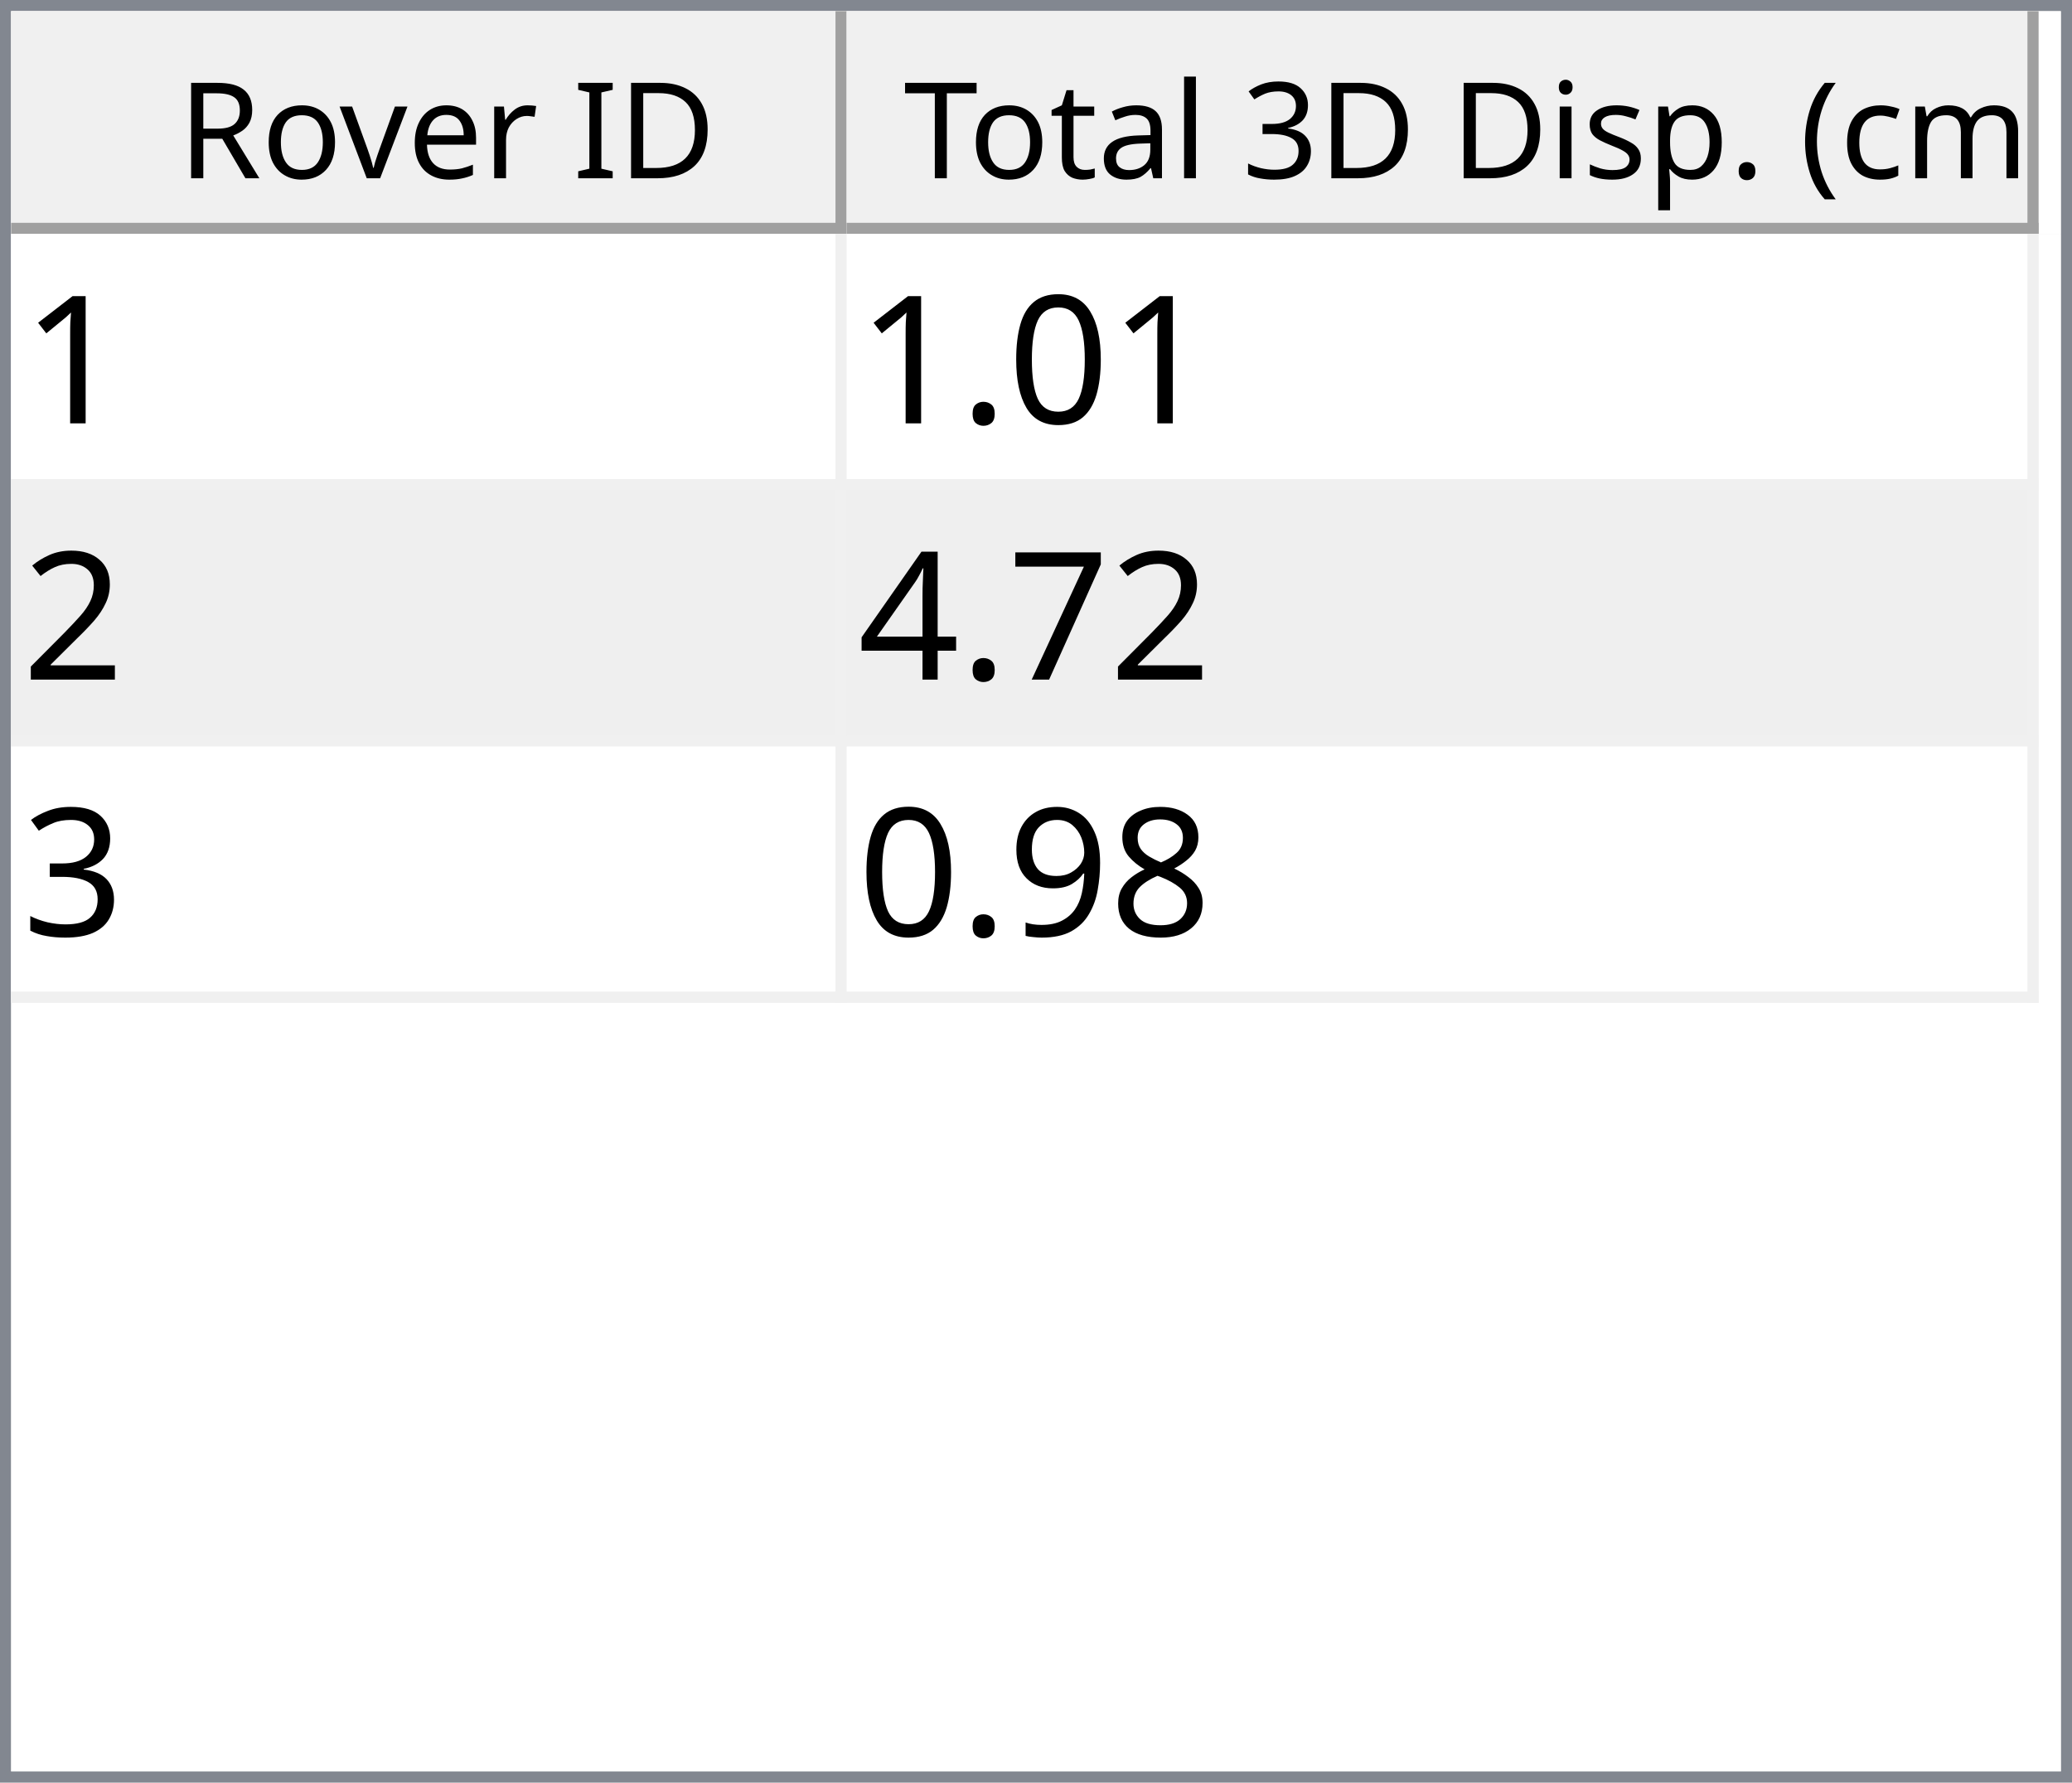
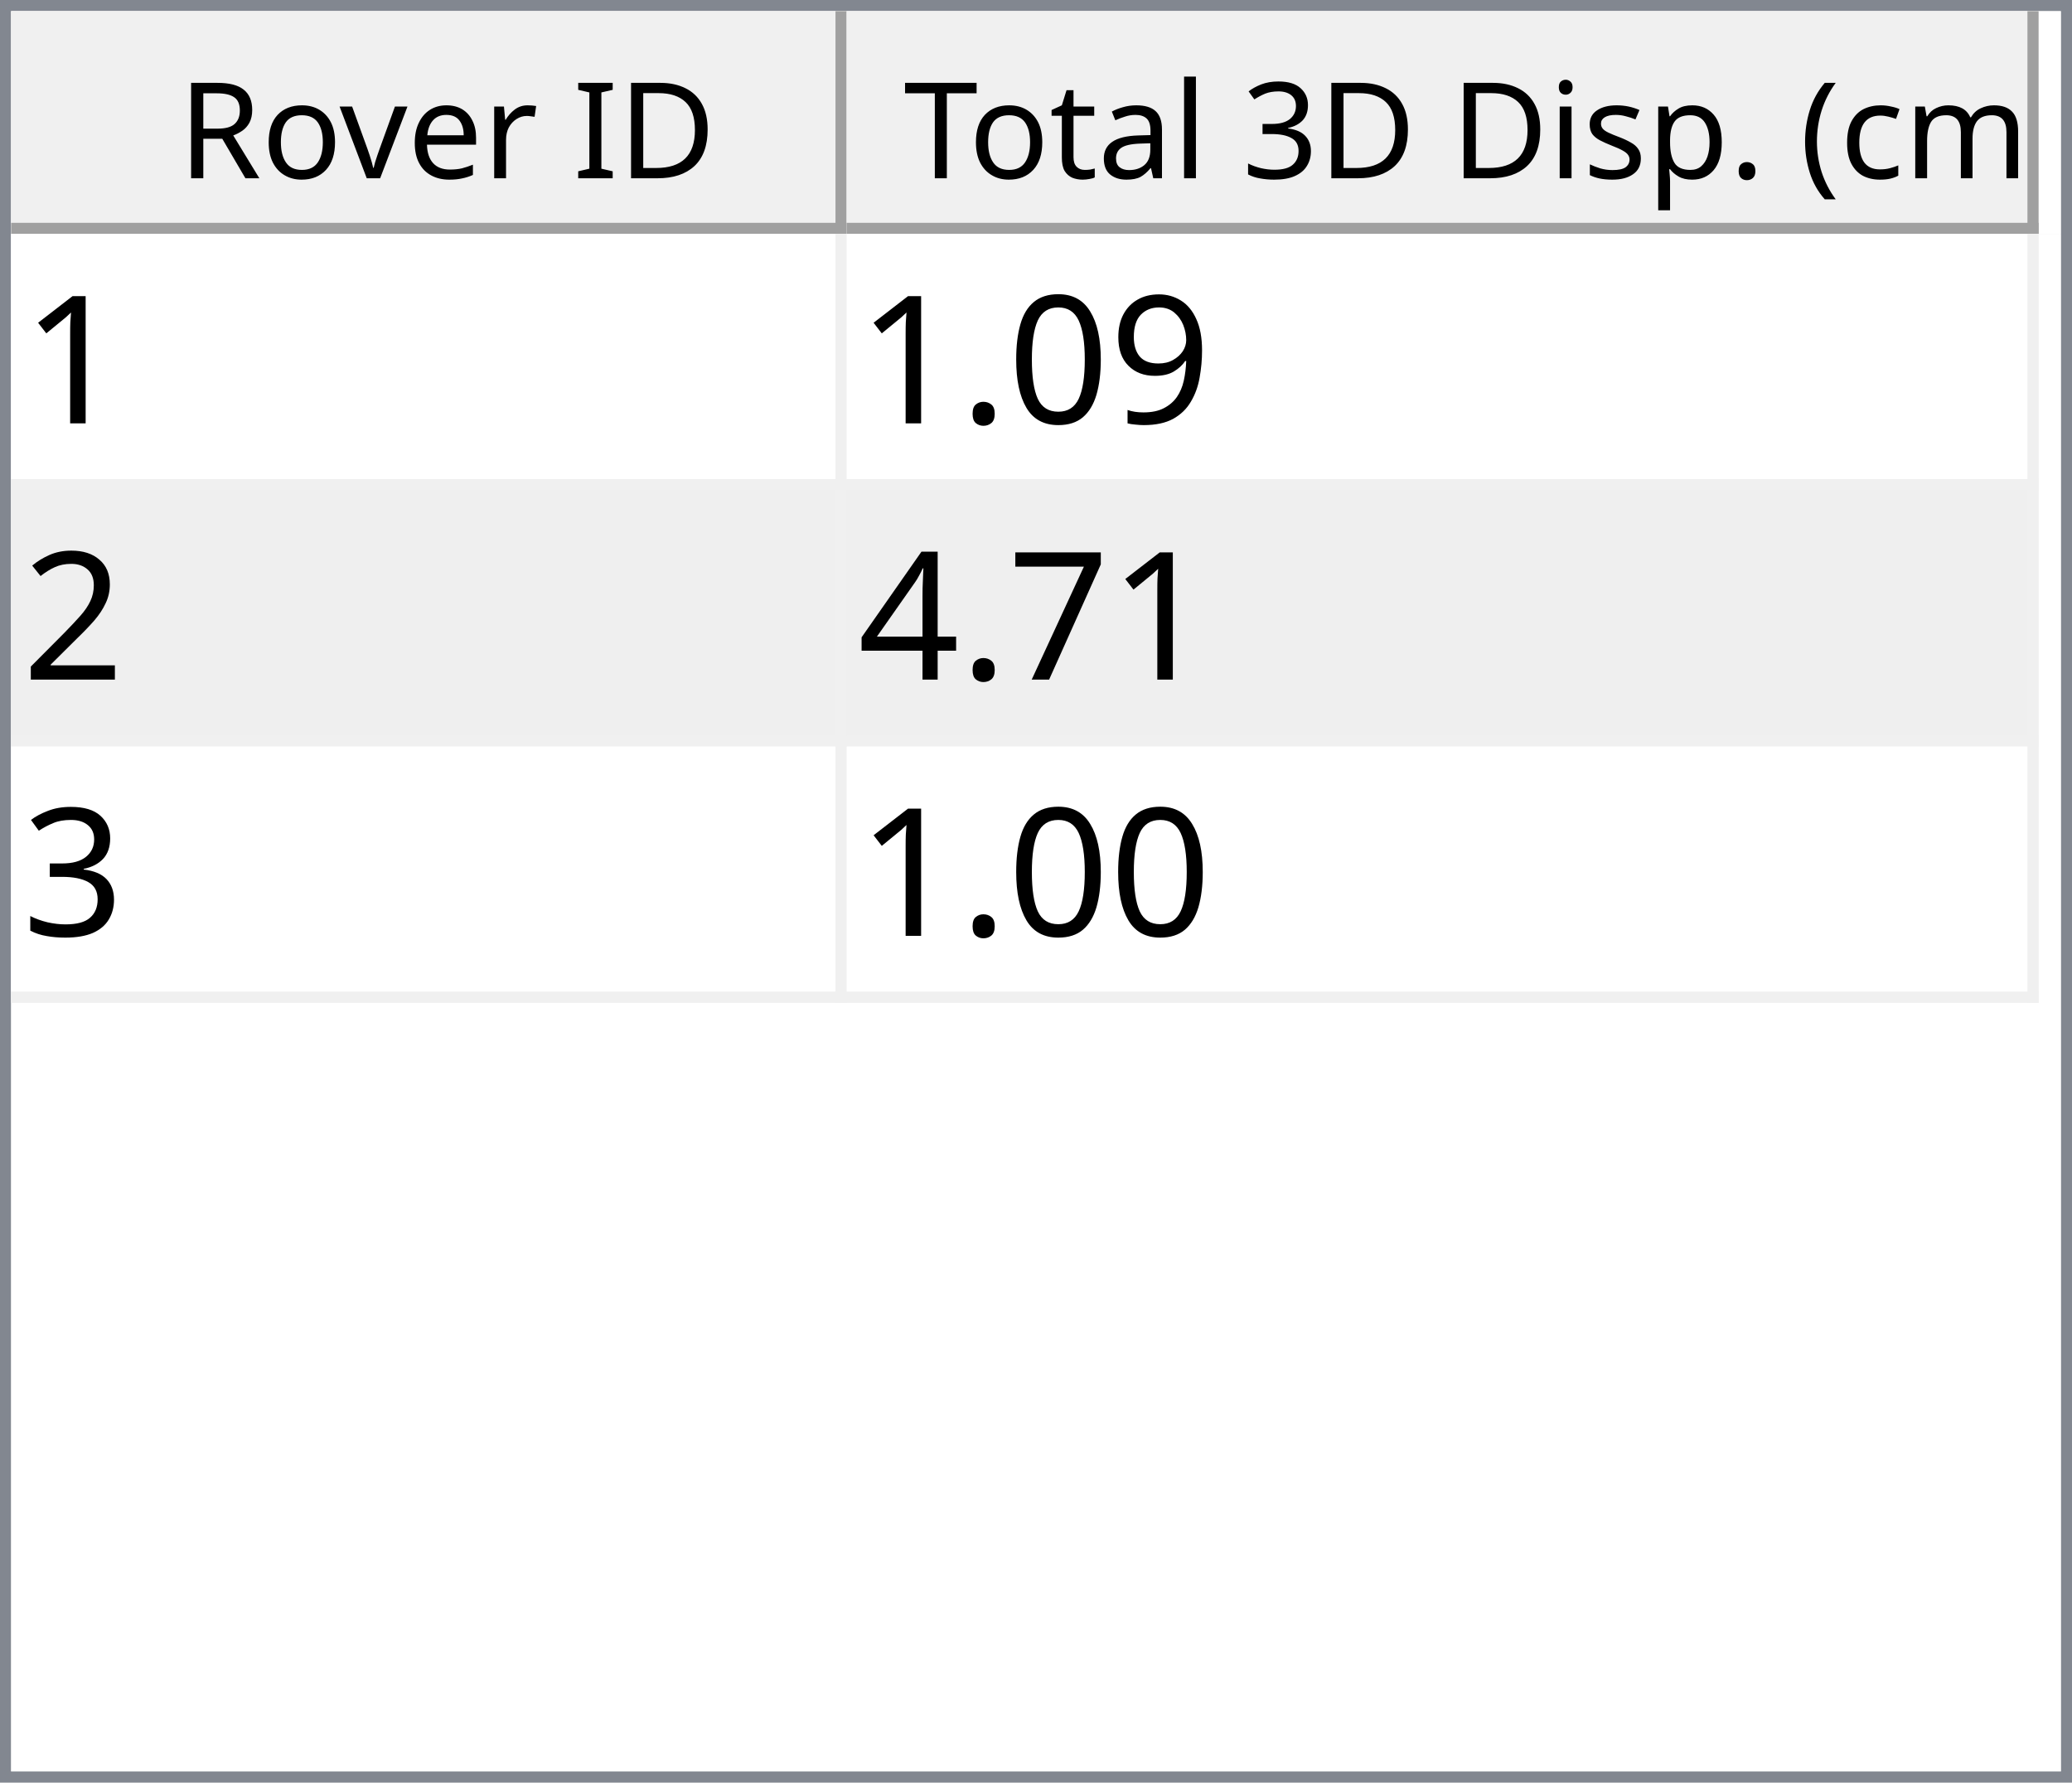
<svg xmlns="http://www.w3.org/2000/svg" style="fill-opacity:1; color-rendering:auto; color-interpolation:auto; text-rendering:auto; stroke:black; stroke-linecap:square; stroke-miterlimit:10; shape-rendering:auto; stroke-opacity:1; fill:black; stroke-dasharray:none; font-weight:normal; stroke-width:1; font-family:'Dialog'; font-style:normal; stroke-linejoin:miter; font-size:12px; stroke-dashoffset:0; image-rendering:auto;" width="186" height="160">
  <defs id="genericDefs" />
  <g>
    <defs id="defs1">
      <clipPath clipPathUnits="userSpaceOnUse" id="clipPath1">
        <path d="M0 0 L186 0 L186 160 L0 160 L0 0 Z" />
      </clipPath>
      <clipPath clipPathUnits="userSpaceOnUse" id="clipPath2">
        <path d="M0 0 L0 160 L186 160 L186 0 Z" />
      </clipPath>
      <clipPath clipPathUnits="userSpaceOnUse" id="clipPath3">
        <path d="M0 0 L0 20 L184 20 L184 0 Z" />
      </clipPath>
      <clipPath clipPathUnits="userSpaceOnUse" id="clipPath4">
        <path d="M0 0 L0 20 L75 20 L75 0 Z" />
      </clipPath>
      <clipPath clipPathUnits="userSpaceOnUse" id="clipPath5">
        <path d="M1 1 L1 19 L74 19 L74 1 Z" />
      </clipPath>
      <clipPath clipPathUnits="userSpaceOnUse" id="clipPath6">
        <path d="M0 0 L0 18 L73 18 L73 0 Z" />
      </clipPath>
      <clipPath clipPathUnits="userSpaceOnUse" id="clipPath7">
        <path d="M-0.5 -0.5 L-0.5 19.5 L74.5 19.5 L74.5 -0.5 Z" />
      </clipPath>
      <clipPath clipPathUnits="userSpaceOnUse" id="clipPath8">
        <path d="M0 0 L0 20 L107 20 L107 0 Z" />
      </clipPath>
      <clipPath clipPathUnits="userSpaceOnUse" id="clipPath9">
        <path d="M1 1 L1 19 L106 19 L106 1 Z" />
      </clipPath>
      <clipPath clipPathUnits="userSpaceOnUse" id="clipPath10">
        <path d="M0 0 L0 18 L105 18 L105 0 Z" />
      </clipPath>
      <clipPath clipPathUnits="userSpaceOnUse" id="clipPath11">
        <path d="M-0.5 -0.5 L-0.5 19.5 L106.5 19.5 L106.5 -0.5 Z" />
      </clipPath>
      <clipPath clipPathUnits="userSpaceOnUse" id="clipPath12">
        <path d="M0 0 L0 138 L184 138 L184 0 Z" />
      </clipPath>
      <clipPath clipPathUnits="userSpaceOnUse" id="clipPath13">
        <path d="M0 0 L0 69 L182 69 L182 0 Z" />
      </clipPath>
      <clipPath clipPathUnits="userSpaceOnUse" id="clipPath14">
        <path d="M-0.5 -0.5 L-0.5 68.5 L181.5 68.5 L181.5 -0.5 Z" />
      </clipPath>
      <clipPath clipPathUnits="userSpaceOnUse" id="clipPath15">
        <path d="M0 0 L0 22 L74 22 L74 0 Z" />
      </clipPath>
      <clipPath clipPathUnits="userSpaceOnUse" id="clipPath16">
        <path d="M0 0 L0 22 L106 22 L106 0 Z" />
      </clipPath>
      <font horiz-adv-x="64.551" id="font1">
        <font-face ascent="107.91" descent="25.098" units-per-em="100" style="font-style:normal; font-family:Segoe UI; font-weight:normal;" />
        <missing-glyph horiz-adv-x="64.551" d="M8.109 0 L8.109 68.266 L56.453 68.266 L56.453 0 L8.109 0 ZM15.328 7.234 L49.219 7.234 L49.219 61.031 L15.328 61.031 L15.328 7.234 Z" />
        <glyph unicode="D" horiz-adv-x="70.117" d="M9.188 0 L9.188 70.016 L28.516 70.016 Q65.531 70.016 65.531 35.891 Q65.531 19.672 55.25 9.836 Q44.969 0 27.734 0 L9.188 0 ZM17.391 62.594 L17.391 7.422 L27.828 7.422 Q41.609 7.422 49.273 14.797 Q56.938 22.172 56.938 35.688 Q56.938 62.594 28.328 62.594 L17.391 62.594 Z" />
        <glyph unicode="I" horiz-adv-x="26.611" d="M17.391 0 L9.188 0 L9.188 70.016 L17.391 70.016 L17.391 0 Z" />
        <glyph unicode=" " horiz-adv-x="27.393" d="" />
        <glyph unicode="r" horiz-adv-x="34.766" d="M34.188 41.891 Q32.078 43.5 28.125 43.5 Q23 43.5 19.555 38.672 Q16.109 33.844 16.109 25.484 L16.109 0 L8.109 0 L8.109 50 L16.109 50 L16.109 39.703 L16.312 39.703 Q18.016 44.969 21.531 47.922 Q25.047 50.875 29.391 50.875 Q32.516 50.875 34.188 50.203 L34.188 41.891 Z" />
        <glyph unicode="e" horiz-adv-x="52.295" d="M48.297 23 L12.984 23 Q13.188 14.656 17.484 10.109 Q21.781 5.562 29.297 5.562 Q37.75 5.562 44.828 11.141 L44.828 3.609 Q38.234 -1.172 27.391 -1.172 Q16.797 -1.172 10.742 5.641 Q4.688 12.453 4.688 24.812 Q4.688 36.469 11.305 43.82 Q17.922 51.172 27.734 51.172 Q37.547 51.172 42.922 44.828 Q48.297 38.484 48.297 27.203 L48.297 23 ZM40.094 29.781 Q40.047 36.719 36.75 40.578 Q33.453 44.438 27.594 44.438 Q21.922 44.438 17.969 40.383 Q14.016 36.328 13.094 29.781 L40.094 29.781 Z" />
        <glyph unicode="v" horiz-adv-x="47.9" d="M47.406 50 L27.484 0 L19.625 0 L0.688 50 L9.469 50 L22.172 13.672 Q23.578 9.672 23.922 6.688 L24.125 6.688 Q24.609 10.453 25.688 13.484 L38.969 50 L47.406 50 Z" />
        <glyph unicode="o" horiz-adv-x="58.594" d="M29 -1.172 Q17.922 -1.172 11.305 5.836 Q4.688 12.844 4.688 24.422 Q4.688 37.016 11.57 44.094 Q18.453 51.172 30.172 51.172 Q41.359 51.172 47.633 44.289 Q53.906 37.406 53.906 25.203 Q53.906 13.234 47.141 6.031 Q40.375 -1.172 29 -1.172 ZM29.594 44.438 Q21.875 44.438 17.383 39.188 Q12.891 33.938 12.891 24.703 Q12.891 15.828 17.43 10.695 Q21.969 5.562 29.594 5.562 Q37.359 5.562 41.531 10.594 Q45.703 15.625 45.703 24.906 Q45.703 34.281 41.531 39.359 Q37.359 44.438 29.594 44.438 Z" />
        <glyph unicode="R" horiz-adv-x="59.814" d="M59.375 0 L49.609 0 L37.891 19.625 Q36.281 22.359 34.766 24.289 Q33.25 26.219 31.664 27.438 Q30.078 28.656 28.25 29.219 Q26.422 29.781 24.125 29.781 L17.391 29.781 L17.391 0 L9.188 0 L9.188 70.016 L30.078 70.016 Q34.672 70.016 38.555 68.867 Q42.438 67.719 45.289 65.375 Q48.141 63.031 49.758 59.547 Q51.375 56.062 51.375 51.375 Q51.375 47.703 50.273 44.656 Q49.172 41.609 47.148 39.211 Q45.125 36.812 42.266 35.133 Q39.406 33.453 35.844 32.516 L35.844 32.328 Q37.594 31.547 38.891 30.547 Q40.188 29.547 41.359 28.18 Q42.531 26.812 43.68 25.078 Q44.828 23.344 46.234 21.047 L59.375 0 ZM17.391 62.594 L17.391 37.203 L28.516 37.203 Q31.594 37.203 34.203 38.133 Q36.812 39.062 38.719 40.797 Q40.625 42.531 41.703 45.047 Q42.781 47.562 42.781 50.688 Q42.781 56.297 39.141 59.445 Q35.5 62.594 28.609 62.594 L17.391 62.594 Z" />
        <glyph unicode=")" horiz-adv-x="30.176" d="M8.297 -15.922 L1.172 -15.922 Q16.406 2.344 16.406 26.812 Q16.406 51.469 1.078 70.016 L8.297 70.016 Q23.531 52.156 23.531 26.703 Q23.531 1.375 8.297 -15.922 Z" />
        <glyph unicode="m" horiz-adv-x="86.133" d="M79.109 0 L71.094 0 L71.094 28.719 Q71.094 37.016 68.531 40.727 Q65.969 44.438 59.906 44.438 Q54.781 44.438 51.195 39.75 Q47.609 35.062 47.609 28.516 L47.609 0 L39.594 0 L39.594 29.688 Q39.594 44.438 28.219 44.438 Q22.953 44.438 19.531 40.016 Q16.109 35.594 16.109 28.516 L16.109 0 L8.109 0 L8.109 50 L16.109 50 L16.109 42.094 L16.312 42.094 Q21.625 51.172 31.844 51.172 Q36.969 51.172 40.773 48.312 Q44.578 45.453 46 40.828 Q51.562 51.172 62.594 51.172 Q79.109 51.172 79.109 30.812 L79.109 0 Z" />
        <glyph unicode="c" horiz-adv-x="46.191" d="M42.188 2.297 Q36.422 -1.172 28.516 -1.172 Q17.828 -1.172 11.258 5.789 Q4.688 12.75 4.688 23.828 Q4.688 36.188 11.766 43.68 Q18.844 51.172 30.672 51.172 Q37.25 51.172 42.281 48.734 L42.281 40.531 Q36.719 44.438 30.375 44.438 Q22.703 44.438 17.797 38.945 Q12.891 33.453 12.891 24.516 Q12.891 15.719 17.508 10.641 Q22.125 5.562 29.891 5.562 Q36.422 5.562 42.188 9.906 L42.188 2.297 Z" />
        <glyph unicode="(" horiz-adv-x="30.176" d="M29.109 -15.922 L21.969 -15.922 Q6.844 1.375 6.844 26.703 Q6.844 52.156 21.969 70.016 L29.203 70.016 Q13.875 51.469 13.875 26.812 Q13.875 2.344 29.109 -15.922 Z" />
        <glyph unicode="." horiz-adv-x="21.68" d="M10.891 -1.078 Q8.641 -1.078 7.055 0.539 Q5.469 2.156 5.469 4.391 Q5.469 6.641 7.055 8.273 Q8.641 9.906 10.891 9.906 Q13.188 9.906 14.797 8.273 Q16.406 6.641 16.406 4.391 Q16.406 2.156 14.797 0.539 Q13.188 -1.078 10.891 -1.078 Z" />
        <glyph unicode="p" horiz-adv-x="58.789" d="M16.312 7.234 L16.109 7.234 L16.109 -23 L8.109 -23 L8.109 50 L16.109 50 L16.109 41.219 L16.312 41.219 Q22.219 51.172 33.594 51.172 Q43.266 51.172 48.688 44.461 Q54.109 37.75 54.109 26.469 Q54.109 13.922 48 6.375 Q41.891 -1.172 31.297 -1.172 Q21.578 -1.172 16.312 7.234 ZM16.109 27.391 L16.109 20.406 Q16.109 14.203 20.141 9.883 Q24.172 5.562 30.375 5.562 Q37.641 5.562 41.773 11.133 Q45.906 16.703 45.906 26.609 Q45.906 34.969 42.047 39.703 Q38.188 44.438 31.594 44.438 Q24.609 44.438 20.359 39.578 Q16.109 34.719 16.109 27.391 Z" />
        <glyph unicode="s" horiz-adv-x="42.432" d="M5.078 1.812 L5.078 10.406 Q11.625 5.562 19.484 5.562 Q30.031 5.562 30.031 12.594 Q30.031 14.594 29.125 15.992 Q28.219 17.391 26.68 18.461 Q25.141 19.531 23.07 20.383 Q21 21.234 18.609 22.172 Q15.281 23.484 12.766 24.828 Q10.25 26.172 8.57 27.859 Q6.891 29.547 6.031 31.695 Q5.172 33.844 5.172 36.719 Q5.172 40.234 6.789 42.945 Q8.406 45.656 11.086 47.484 Q13.766 49.312 17.211 50.242 Q20.656 51.172 24.312 51.172 Q30.812 51.172 35.938 48.922 L35.938 40.828 Q30.422 44.438 23.25 44.438 Q21 44.438 19.195 43.922 Q17.391 43.406 16.094 42.477 Q14.797 41.547 14.086 40.258 Q13.375 38.969 13.375 37.406 Q13.375 35.453 14.086 34.133 Q14.797 32.812 16.164 31.789 Q17.531 30.766 19.484 29.938 Q21.438 29.109 23.922 28.125 Q27.25 26.859 29.883 25.516 Q32.516 24.172 34.375 22.484 Q36.234 20.797 37.234 18.602 Q38.234 16.406 38.234 13.375 Q38.234 9.672 36.602 6.938 Q34.969 4.203 32.234 2.398 Q29.5 0.594 25.93 -0.289 Q22.359 -1.172 18.453 -1.172 Q10.75 -1.172 5.078 1.812 Z" />
        <glyph unicode="i" horiz-adv-x="24.219" d="M12.203 62.703 Q10.062 62.703 8.547 64.164 Q7.031 65.625 7.031 67.875 Q7.031 70.125 8.547 71.609 Q10.062 73.094 12.203 73.094 Q14.406 73.094 15.945 71.609 Q17.484 70.125 17.484 67.875 Q17.484 65.719 15.945 64.211 Q14.406 62.703 12.203 62.703 ZM16.109 0 L8.109 0 L8.109 50 L16.109 50 L16.109 0 Z" />
        <glyph unicode="3" horiz-adv-x="53.906" d="M46.531 19.828 Q46.531 15.094 44.75 11.211 Q42.969 7.328 39.719 4.57 Q36.469 1.812 31.93 0.297 Q27.391 -1.219 21.922 -1.219 Q11.922 -1.219 6 2.594 L6 11.188 Q13.094 5.609 22.219 5.609 Q25.875 5.609 28.828 6.539 Q31.781 7.469 33.906 9.227 Q36.031 10.984 37.18 13.477 Q38.328 15.969 38.328 19.094 Q38.328 32.812 18.797 32.812 L12.984 32.812 L12.984 39.594 L18.5 39.594 Q35.797 39.594 35.797 52.484 Q35.797 64.406 22.609 64.406 Q15.188 64.406 8.688 59.422 L8.688 67.188 Q15.375 71.188 24.609 71.188 Q29 71.188 32.57 69.969 Q36.141 68.75 38.68 66.555 Q41.219 64.359 42.609 61.281 Q44 58.203 44 54.5 Q44 40.672 30.031 36.719 L30.031 36.531 Q33.594 36.141 36.625 34.797 Q39.656 33.453 41.852 31.305 Q44.047 29.156 45.289 26.25 Q46.531 23.344 46.531 19.828 Z" />
        <glyph unicode="l" horiz-adv-x="24.219" d="M16.109 0 L8.109 0 L8.109 74.031 L16.109 74.031 L16.109 0 Z" />
        <glyph unicode="a" horiz-adv-x="50.879" d="M43.891 0 L35.891 0 L35.891 7.812 L35.688 7.812 Q30.469 -1.172 20.312 -1.172 Q12.844 -1.172 8.617 2.781 Q4.391 6.734 4.391 13.281 Q4.391 27.297 20.906 29.594 L35.891 31.688 Q35.891 44.438 25.594 44.438 Q16.547 44.438 9.281 38.281 L9.281 46.484 Q16.656 51.172 26.266 51.172 Q43.891 51.172 43.891 32.516 L43.891 0 ZM35.891 25.297 L23.828 23.641 Q18.266 22.859 15.43 20.875 Q12.594 18.891 12.594 13.875 Q12.594 10.203 15.211 7.883 Q17.828 5.562 22.172 5.562 Q28.125 5.562 32.008 9.742 Q35.891 13.922 35.891 20.312 L35.891 25.297 Z" />
        <glyph unicode="t" horiz-adv-x="33.887" d="M31.297 0.484 Q28.469 -1.078 23.828 -1.078 Q10.688 -1.078 10.688 13.578 L10.688 43.172 L2.094 43.172 L2.094 50 L10.688 50 L10.688 62.203 L18.703 64.797 L18.703 50 L31.297 50 L31.297 43.172 L18.703 43.172 L18.703 14.984 Q18.703 9.969 20.414 7.82 Q22.125 5.672 26.078 5.672 Q29.109 5.672 31.297 7.328 L31.297 0.484 Z" />
        <glyph unicode="T" horiz-adv-x="52.393" d="M50.594 62.594 L30.375 62.594 L30.375 0 L22.172 0 L22.172 62.594 L2 62.594 L2 70.016 L50.594 70.016 L50.594 62.594 Z" />
      </font>
      <font horiz-adv-x="75.0" id="font2">
        <font-face ascent="100.537" descent="21.973" units-per-em="100" style="font-style:normal; font-family:sans-serif; font-weight:normal;" />
        <missing-glyph horiz-adv-x="75.0" d="M12.5 0 L12.5 62.5 L62.5 62.5 L62.5 0 L12.5 0 ZM14.062 1.562 L60.938 1.562 L60.938 60.938 L14.062 60.938 L14.062 1.562 Z" />
        <glyph unicode="1" horiz-adv-x="55.615" d="M37.25 0 L28.469 0 L28.469 56 Q25.297 52.984 20.141 49.953 Q14.984 46.922 10.891 45.406 L10.891 53.906 Q18.266 57.375 23.781 62.305 Q29.297 67.234 31.594 71.875 L37.25 71.875 L37.25 0 Z" />
+         <glyph unicode="9" horiz-adv-x="55.615" d="M5.469 16.547 L13.922 17.328 Q14.984 11.375 18.016 8.688 Q21.047 6 25.781 6 Q29.828 6 32.883 7.859 Q35.938 9.719 37.891 12.82 Q39.844 15.922 41.164 21.195 Q42.484 26.469 42.484 31.938 Q42.484 32.516 42.438 33.688 Q39.797 29.5 35.234 26.883 Q30.672 24.266 25.344 24.266 Q16.453 24.266 10.305 30.711 Q4.156 37.156 4.156 47.703 Q4.156 58.594 10.578 65.234 Q17 71.875 26.656 71.875 Q33.641 71.875 39.43 68.117 Q45.219 64.359 48.219 57.398 Q51.219 50.438 51.219 37.25 Q51.219 23.531 48.242 15.406 Q45.266 7.281 39.383 3.031 Q33.5 -1.219 25.594 -1.219 Q17.188 -1.219 11.867 3.445 Q6.547 8.109 5.469 16.547 ZM41.453 48.141 Q41.453 55.719 37.43 60.156 Q33.406 64.594 27.734 64.594 Q21.875 64.594 17.531 59.812 Q13.188 55.031 13.188 47.406 Q13.188 40.578 17.312 36.305 Q21.438 32.031 27.484 32.031 Q33.594 32.031 37.523 36.305 Q41.453 40.578 41.453 48.141 Z" />
        <glyph unicode="0" horiz-adv-x="55.615" d="M4.156 35.297 Q4.156 48 6.766 55.742 Q9.375 63.484 14.523 67.68 Q19.672 71.875 27.484 71.875 Q33.25 71.875 37.594 69.555 Q41.938 67.234 44.773 62.867 Q47.609 58.5 49.219 52.227 Q50.828 45.953 50.828 35.297 Q50.828 22.703 48.242 14.969 Q45.656 7.234 40.508 3.008 Q35.359 -1.219 27.484 -1.219 Q17.141 -1.219 11.234 6.203 Q4.156 15.141 4.156 35.297 ZM13.188 35.297 Q13.188 17.672 17.312 11.836 Q21.438 6 27.484 6 Q33.547 6 37.672 11.859 Q41.797 17.719 41.797 35.297 Q41.797 52.984 37.672 58.789 Q33.547 64.594 27.391 64.594 Q21.344 64.594 17.719 59.469 Q13.188 52.938 13.188 35.297 Z" />
        <glyph unicode="." horiz-adv-x="27.783" d="M9.078 0 L9.078 10.016 L19.094 10.016 L19.094 0 L9.078 0 Z" />
        <glyph unicode="2" horiz-adv-x="55.615" d="M50.344 8.453 L50.344 0 L3.031 0 Q2.938 3.172 4.047 6.109 Q5.859 10.938 9.836 15.625 Q13.812 20.312 21.344 26.469 Q33.016 36.031 37.117 41.625 Q41.219 47.219 41.219 52.203 Q41.219 57.422 37.477 61.008 Q33.734 64.594 27.734 64.594 Q21.391 64.594 17.578 60.789 Q13.766 56.984 13.719 50.25 L4.688 51.172 Q5.609 61.281 11.664 66.578 Q17.719 71.875 27.938 71.875 Q38.234 71.875 44.242 66.164 Q50.25 60.453 50.25 52 Q50.25 47.703 48.492 43.555 Q46.734 39.406 42.656 34.812 Q38.578 30.219 29.109 22.219 Q21.188 15.578 18.945 13.211 Q16.703 10.844 15.234 8.453 L50.344 8.453 Z" />
        <glyph unicode="7" horiz-adv-x="55.615" d="M4.734 62.203 L4.734 70.656 L51.078 70.656 L51.078 63.812 Q44.234 56.547 37.523 44.484 Q30.812 32.422 27.156 19.672 Q24.516 10.688 23.781 0 L14.75 0 Q14.891 8.453 18.062 20.414 Q21.234 32.375 27.172 43.484 Q33.109 54.594 39.797 62.203 L4.734 62.203 Z" />
        <glyph unicode="4" horiz-adv-x="55.615" d="M32.328 0 L32.328 17.141 L1.266 17.141 L1.266 25.203 L33.938 71.578 L41.109 71.578 L41.109 25.203 L50.781 25.203 L50.781 17.141 L41.109 17.141 L41.109 0 L32.328 0 ZM32.328 25.203 L32.328 57.469 L9.906 25.203 L32.328 25.203 Z" />
        <glyph unicode="3" horiz-adv-x="55.615" d="M4.203 18.891 L12.984 20.062 Q14.5 12.594 18.141 9.297 Q21.781 6 27 6 Q33.203 6 37.477 10.297 Q41.75 14.594 41.75 20.953 Q41.75 27 37.797 30.93 Q33.844 34.859 27.734 34.859 Q25.25 34.859 21.531 33.891 L22.516 41.609 Q23.391 41.5 23.922 41.5 Q29.547 41.5 34.039 44.43 Q38.531 47.359 38.531 53.469 Q38.531 58.297 35.258 61.477 Q31.984 64.656 26.812 64.656 Q21.688 64.656 18.266 61.43 Q14.844 58.203 13.875 51.766 L5.078 53.328 Q6.688 62.156 12.398 67.016 Q18.109 71.875 26.609 71.875 Q32.469 71.875 37.398 69.359 Q42.328 66.844 44.945 62.5 Q47.562 58.156 47.562 53.266 Q47.562 48.641 45.07 44.828 Q42.578 41.016 37.703 38.766 Q44.047 37.312 47.562 32.695 Q51.078 28.078 51.078 21.141 Q51.078 11.766 44.242 5.25 Q37.406 -1.266 26.953 -1.266 Q17.531 -1.266 11.305 4.352 Q5.078 9.969 4.203 18.891 Z" />
-         <glyph unicode="8" horiz-adv-x="55.615" d="M17.672 38.812 Q12.203 40.828 9.57 44.539 Q6.938 48.25 6.938 53.422 Q6.938 61.234 12.555 66.555 Q18.172 71.875 27.484 71.875 Q36.859 71.875 42.578 66.43 Q48.297 60.984 48.297 53.172 Q48.297 48.188 45.68 44.508 Q43.062 40.828 37.75 38.812 Q44.344 36.672 47.781 31.883 Q51.219 27.094 51.219 20.453 Q51.219 11.281 44.727 5.031 Q38.234 -1.219 27.641 -1.219 Q17.047 -1.219 10.547 5.055 Q4.047 11.328 4.047 20.703 Q4.047 27.688 7.594 32.398 Q11.141 37.109 17.672 38.812 ZM15.922 53.719 Q15.922 48.641 19.195 45.414 Q22.469 42.188 27.688 42.188 Q32.766 42.188 36.016 45.383 Q39.266 48.578 39.266 53.219 Q39.266 58.062 35.914 61.359 Q32.562 64.656 27.594 64.656 Q22.562 64.656 19.242 61.43 Q15.922 58.203 15.922 53.719 ZM13.094 20.656 Q13.094 16.891 14.875 13.375 Q16.656 9.859 20.172 7.93 Q23.688 6 27.734 6 Q34.031 6 38.133 10.055 Q42.234 14.109 42.234 20.359 Q42.234 26.703 38.016 30.859 Q33.797 35.016 27.438 35.016 Q21.234 35.016 17.164 30.914 Q13.094 26.812 13.094 20.656 Z" />
-         <glyph unicode="9" horiz-adv-x="55.615" d="M5.469 16.547 L13.922 17.328 Q14.984 11.375 18.016 8.688 Q21.047 6 25.781 6 Q29.828 6 32.883 7.859 Q35.938 9.719 37.891 12.82 Q39.844 15.922 41.164 21.195 Q42.484 26.469 42.484 31.938 Q42.484 32.516 42.438 33.688 Q39.797 29.5 35.234 26.883 Q30.672 24.266 25.344 24.266 Q16.453 24.266 10.305 30.711 Q4.156 37.156 4.156 47.703 Q4.156 58.594 10.578 65.234 Q17 71.875 26.656 71.875 Q33.641 71.875 39.43 68.117 Q45.219 64.359 48.219 57.398 Q51.219 50.438 51.219 37.25 Q51.219 23.531 48.242 15.406 Q45.266 7.281 39.383 3.031 Q33.5 -1.219 25.594 -1.219 Q17.188 -1.219 11.867 3.445 Q6.547 8.109 5.469 16.547 ZM41.453 48.141 Q41.453 55.719 37.43 60.156 Q33.406 64.594 27.734 64.594 Q21.875 64.594 17.531 59.812 Q13.188 55.031 13.188 47.406 Q13.188 40.578 17.312 36.305 Q21.438 32.031 27.484 32.031 Q33.594 32.031 37.523 36.305 Q41.453 40.578 41.453 48.141 Z" />
      </font>
    </defs>
    <g style="fill:white; stroke:white;">
      <rect x="0" y="0" width="186" style="clip-path:url(#clipPath1); stroke:none;" height="160" />
    </g>
    <g style="fill:white; text-rendering:optimizeSpeed; color-rendering:optimizeSpeed; image-rendering:optimizeSpeed; shape-rendering:crispEdges; stroke:white; color-interpolation:sRGB;">
      <rect x="0" width="186" height="160" y="0" style="stroke:none;" />
      <path style="stroke:none;" d="M0 160 L186 160 L186 0 L0 0 Z" />
    </g>
    <g style="fill:rgb(240,240,240); font-family:'Segoe UI'; stroke:rgb(240,240,240);">
      <rect x="0" y="0" width="186" style="clip-path:url(#clipPath2); stroke:none;" height="160" />
    </g>
    <g style="fill:rgb(130,135,144); font-family:'Segoe UI'; stroke:rgb(130,135,144);">
      <path d="M0 0 L186 0 L186 160 L0 160 L0 0 ZM1 1 L185 1 L185 159 L1 159 L1 1 Z" style="fill-rule:evenodd; clip-path:url(#clipPath2); stroke:none;" />
    </g>
    <g style="fill:white; font-family:'Segoe UI'; stroke:white;" transform="translate(1,1)">
      <rect x="0" y="0" width="184" style="clip-path:url(#clipPath3); stroke:none;" height="20" />
    </g>
    <g style="fill:rgb(240,240,240); font-family:'Segoe UI'; stroke:rgb(240,240,240);" transform="translate(1,1)">
      <rect x="0" y="0" width="75" style="clip-path:url(#clipPath4); stroke:none;" height="20" />
    </g>
    <g style="font-family:'Segoe UI';" transform="translate(2,2)">
      <text x="14" xml:space="preserve" y="14" style="clip-path:url(#clipPath6); stroke:none;">Rover ID</text>
    </g>
    <g style="fill:rgb(160,160,160); font-family:'Segoe UI'; stroke:rgb(160,160,160); stroke-linejoin:bevel;" transform="translate(1.5,1.5)">
      <line x1="74" x2="74" y1="0" style="fill:none; clip-path:url(#clipPath7);" y2="19" />
    </g>
    <g style="fill:rgb(160,160,160); font-family:'Segoe UI'; stroke:rgb(160,160,160); stroke-linejoin:bevel;" transform="matrix(1,0,0,1,1,1) translate(0.5,0.5)">
      <line x1="0" x2="74" y1="19" style="fill:none; clip-path:url(#clipPath7);" y2="19" />
    </g>
    <g style="fill:rgb(240,240,240); font-family:'Segoe UI'; stroke:rgb(240,240,240);" transform="translate(76,1)">
      <rect x="0" y="0" width="107" style="clip-path:url(#clipPath8); stroke:none;" height="20" />
    </g>
    <g style="font-family:'Segoe UI';" transform="translate(77,2)">
      <text x="1" xml:space="preserve" y="14" style="clip-path:url(#clipPath10); stroke:none;"> Total 3D Disp. (cm)</text>
    </g>
    <g style="fill:rgb(160,160,160); font-family:'Segoe UI'; stroke:rgb(160,160,160); stroke-linejoin:bevel;" transform="translate(76.5,1.5)">
      <line x1="106" x2="106" y1="0" style="fill:none; clip-path:url(#clipPath11);" y2="19" />
    </g>
    <g style="fill:rgb(160,160,160); font-family:'Segoe UI'; stroke:rgb(160,160,160); stroke-linejoin:bevel;" transform="matrix(1,0,0,1,76,1) translate(0.5,0.5)">
      <line x1="0" x2="106" y1="19" style="fill:none; clip-path:url(#clipPath11);" y2="19" />
    </g>
    <g style="fill:white; font-family:'Segoe UI'; stroke:white;" transform="translate(1,21)">
      <rect x="0" y="0" width="184" style="clip-path:url(#clipPath12); stroke:none;" height="138" />
    </g>
    <g style="fill:rgb(240,240,240); font-size:16px; font-family:sans-serif; stroke:rgb(240,240,240);" transform="translate(1,21)">
      <rect x="0" y="0" width="182" style="clip-path:url(#clipPath13); stroke:none;" height="69" />
      <line transform="translate(0.5,0.5)" x1="0" x2="181" y1="22" style="clip-path:url(#clipPath14); fill:none; stroke-linejoin:bevel;" y2="22" />
    </g>
    <g transform="matrix(1,0,0,1,1,21) translate(0.5,0.5)" style="fill:rgb(240,240,240); font-size:16px; font-family:sans-serif; stroke:rgb(240,240,240); stroke-linejoin:bevel;">
      <line x1="0" x2="181" y1="45" style="fill:none; clip-path:url(#clipPath14);" y2="45" />
    </g>
    <g transform="matrix(1,0,0,1,1,21) translate(0.5,0.5)" style="fill:rgb(240,240,240); font-size:16px; font-family:sans-serif; stroke:rgb(240,240,240); stroke-linejoin:bevel;">
      <line x1="0" x2="181" y1="68" style="fill:none; clip-path:url(#clipPath14);" y2="68" />
    </g>
    <g transform="matrix(1,0,0,1,1,21) translate(0.5,0.5)" style="fill:rgb(240,240,240); font-size:16px; font-family:sans-serif; stroke:rgb(240,240,240); stroke-linejoin:bevel;">
      <line x1="74" x2="74" y1="0" style="fill:none; clip-path:url(#clipPath14);" y2="68" />
    </g>
    <g transform="matrix(1,0,0,1,1,21) translate(0.5,0.5)" style="fill:rgb(240,240,240); font-size:16px; font-family:sans-serif; stroke:rgb(240,240,240); stroke-linejoin:bevel;">
      <line x1="181" x2="181" y1="0" style="fill:none; clip-path:url(#clipPath14);" y2="68" />
    </g>
    <g style="fill:white; font-size:16px; font-family:sans-serif; stroke:white;" transform="matrix(1,0,0,1,1,21)">
      <rect x="0" y="0" width="74" style="clip-path:url(#clipPath15); stroke:none;" height="22" />
      <text x="1" y="17" style="fill:black; clip-path:url(#clipPath15); stroke:none;" xml:space="preserve">1</text>
    </g>
    <g style="fill:white; font-size:16px; font-family:sans-serif; stroke:white;" transform="matrix(1,0,0,1,1,21) translate(75,0)">
      <rect x="0" y="0" width="106" style="clip-path:url(#clipPath16); stroke:none;" height="22" />
-       <text x="1" y="17" style="fill:black; clip-path:url(#clipPath16); stroke:none;" xml:space="preserve">1.01</text>
+       <text x="1" y="17" style="fill:black; clip-path:url(#clipPath16); stroke:none;" xml:space="preserve">1.09</text>
    </g>
    <g style="fill:rgb(239,239,239); font-size:16px; font-family:sans-serif; stroke:rgb(239,239,239);" transform="matrix(1,0,0,1,1,21) translate(0,23)">
      <rect x="0" y="0" width="74" style="clip-path:url(#clipPath15); stroke:none;" height="22" />
      <text x="1" y="17" style="fill:black; clip-path:url(#clipPath15); stroke:none;" xml:space="preserve">2</text>
    </g>
    <g style="fill:rgb(239,239,239); font-size:16px; font-family:sans-serif; stroke:rgb(239,239,239);" transform="matrix(1,0,0,1,1,21) translate(75,23)">
      <rect x="0" y="0" width="106" style="clip-path:url(#clipPath16); stroke:none;" height="22" />
-       <text x="1" y="17" style="fill:black; clip-path:url(#clipPath16); stroke:none;" xml:space="preserve">4.72</text>
+       <text x="1" y="17" style="fill:black; clip-path:url(#clipPath16); stroke:none;" xml:space="preserve">4.71</text>
    </g>
    <g style="fill:white; font-size:16px; font-family:sans-serif; stroke:white;" transform="matrix(1,0,0,1,1,21) translate(0,46)">
      <rect x="0" y="0" width="74" style="clip-path:url(#clipPath15); stroke:none;" height="22" />
      <text x="1" y="17" style="fill:black; clip-path:url(#clipPath15); stroke:none;" xml:space="preserve">3</text>
    </g>
    <g style="fill:white; font-size:16px; font-family:sans-serif; stroke:white;" transform="matrix(1,0,0,1,1,21) translate(75,46)">
      <rect x="0" y="0" width="106" style="clip-path:url(#clipPath16); stroke:none;" height="22" />
-       <text x="1" y="17" style="fill:black; clip-path:url(#clipPath16); stroke:none;" xml:space="preserve">0.98</text>
+       <text x="1" y="17" style="fill:black; clip-path:url(#clipPath16); stroke:none;" xml:space="preserve">1.00</text>
    </g>
  </g>
</svg>
